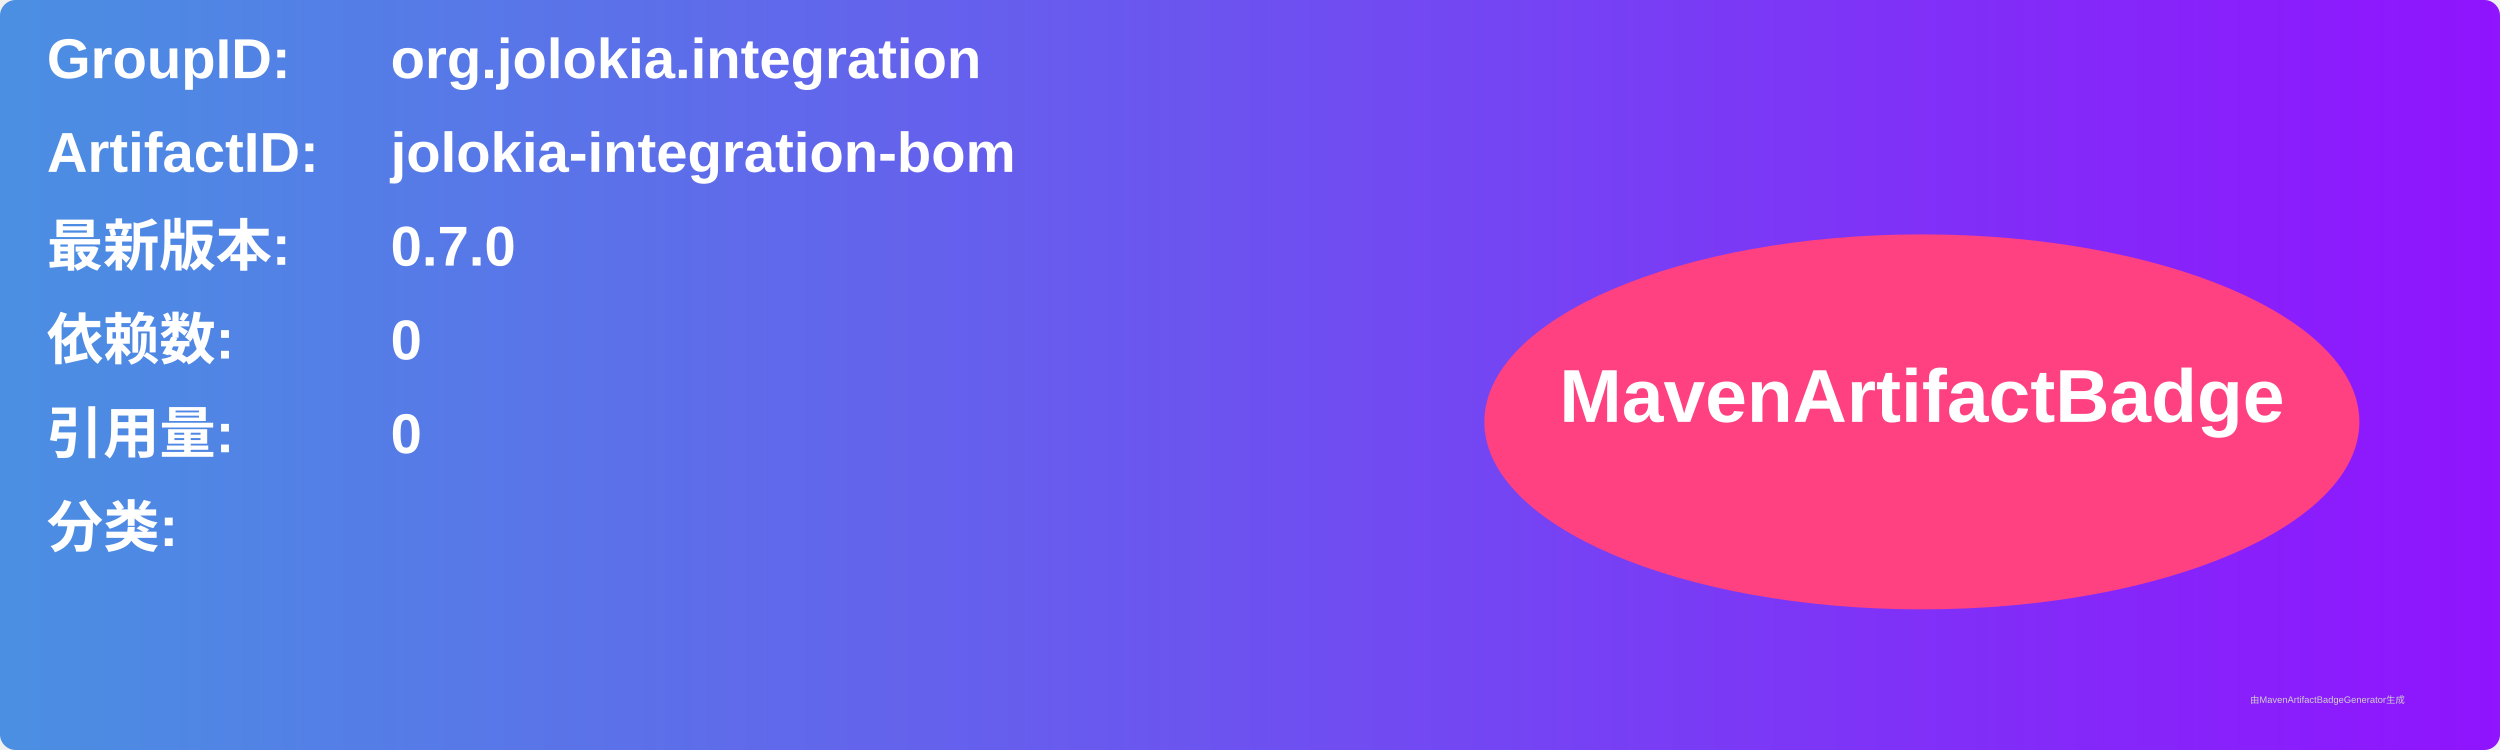
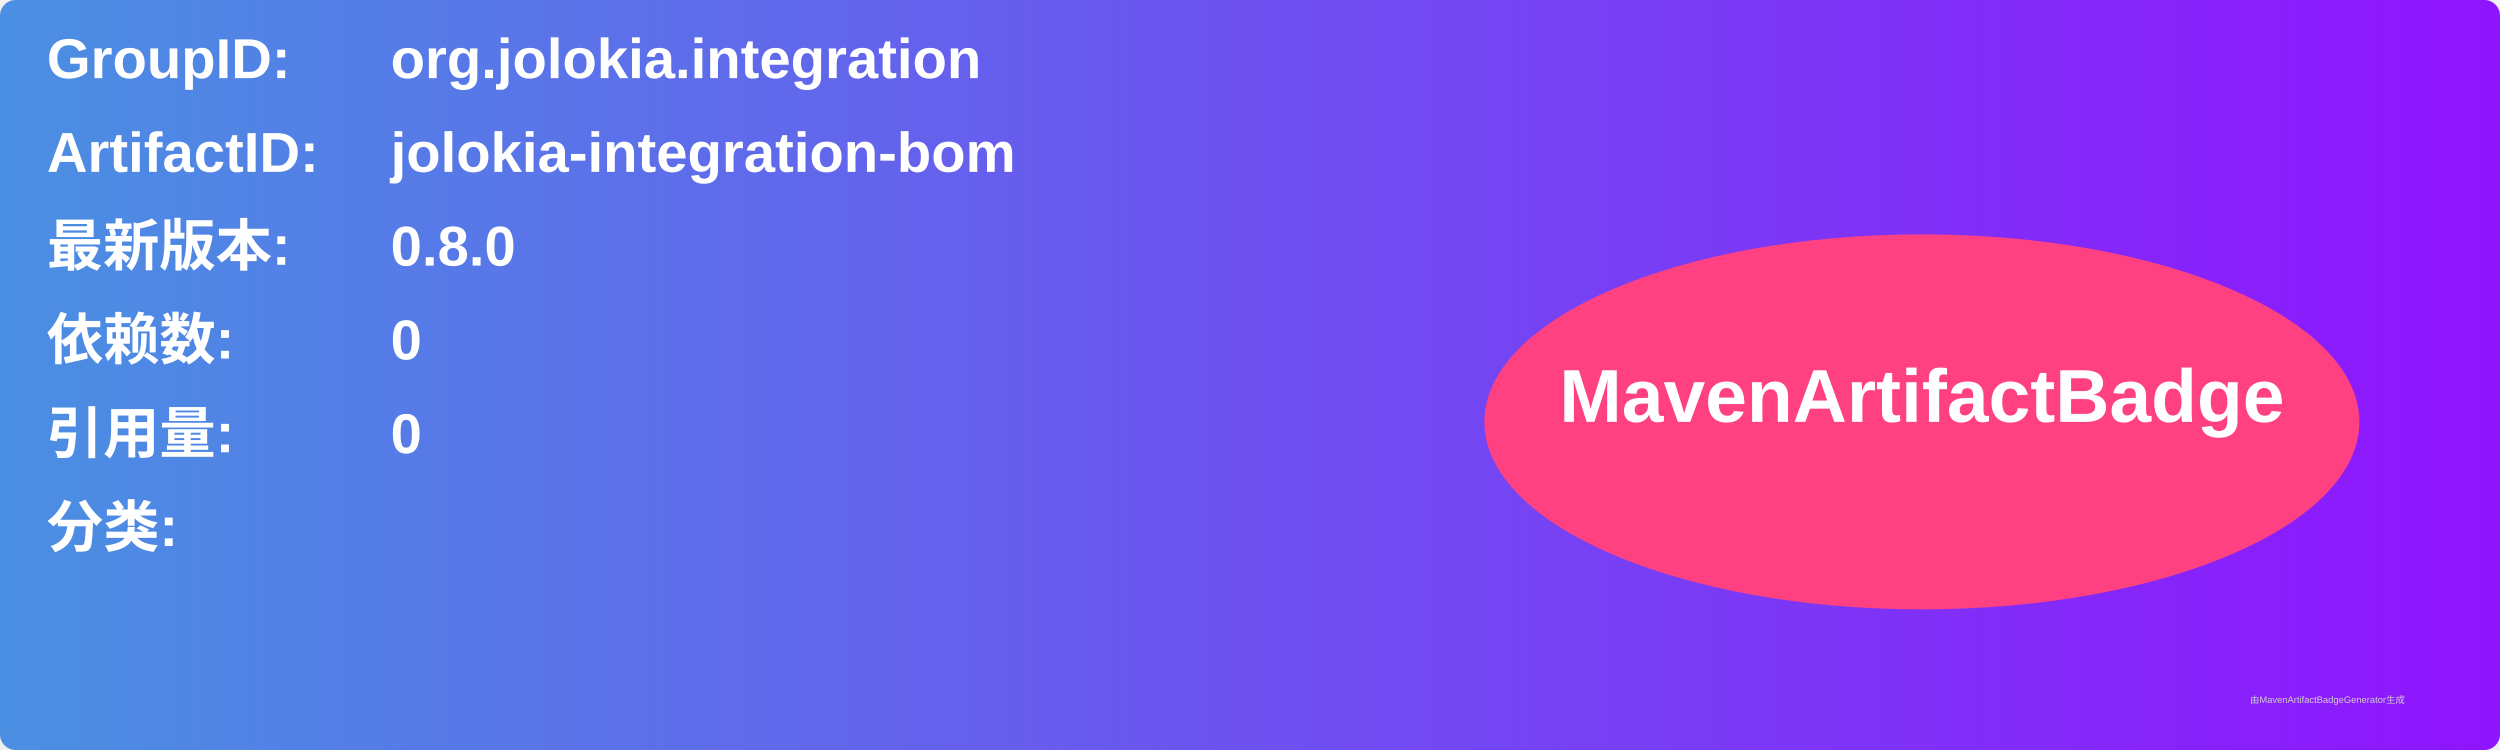
<svg xmlns="http://www.w3.org/2000/svg" width="800" height="240" viewBox="0 0 800 240">
  <linearGradient id="grad" x1="0%" y1="0%" x2="100%" y2="0%">
    <stop offset="0%" stop-color="#4a90e2" />
    <stop offset="100%" stop-color="#9013fe" />
  </linearGradient>
  <rect width="100%" height="100%" rx="5" ry="5" fill="url(#grad)" />
  <g transform="translate(15, 15)">
    <text x="0" y="10" font-family="Arial" font-size="18" fill="white" font-weight="bold" width="260">GroupID:</text>
    <text x="110" y="10" font-family="Arial" font-size="18" fill="white" font-weight="bold" width="460">org.jolokia.integration</text>
    <text x="0" y="40" font-family="Arial" font-size="18" fill="white" font-weight="bold" width="260">ArtifactID:</text>
    <text x="110" y="40" font-family="Arial" font-size="18" fill="white" font-weight="bold" width="460">jolokia-integration-bom</text>
    <text x="0" y="70" font-family="Arial" font-size="18" fill="white" font-weight="bold">最新版本:</text>
    <text x="110" y="70" font-family="Arial" font-size="18" fill="white" font-weight="bold">
-       <tspan font-weight="bold">0.7.0</tspan>
+       <tspan font-weight="bold">0.8.0</tspan>
    </text>
    <text x="0" y="100" font-family="Arial" font-size="18" fill="white" font-weight="bold">依赖数: </text>
    <text x="110" y="100" font-family="Arial" font-size="18" fill="white">
      <tspan font-weight="bold">0</tspan>
    </text>
    <text x="0" y="130" font-family="Arial" font-size="18" fill="white" font-weight="bold">引用量: </text>
    <text x="110" y="130" font-family="Arial" font-size="18" fill="white">
      <tspan font-weight="bold">0</tspan>
    </text>
    <text x="0" y="160" font-family="Arial" font-size="18" fill="white" font-weight="bold">分类:</text>
    <text x="10" y="190" font-family="Arial" font-size="10" fill="white">
      <tspan font-weight="bold" />
    </text>
    <ellipse cx="600" cy="120" rx="140" ry="60" fill="#ff4081" />
    <text x="600" y="120" text-anchor="middle" font-family="Arial" font-size="24" fill="white" font-weight="bold">MavenArtifactBadge</text>
  </g>
  <text x="720" y="225" font-family="Arial" font-size="3" fill="#d0d0d0">由MavenArtifactBadgeGenerator生成</text>
</svg>
